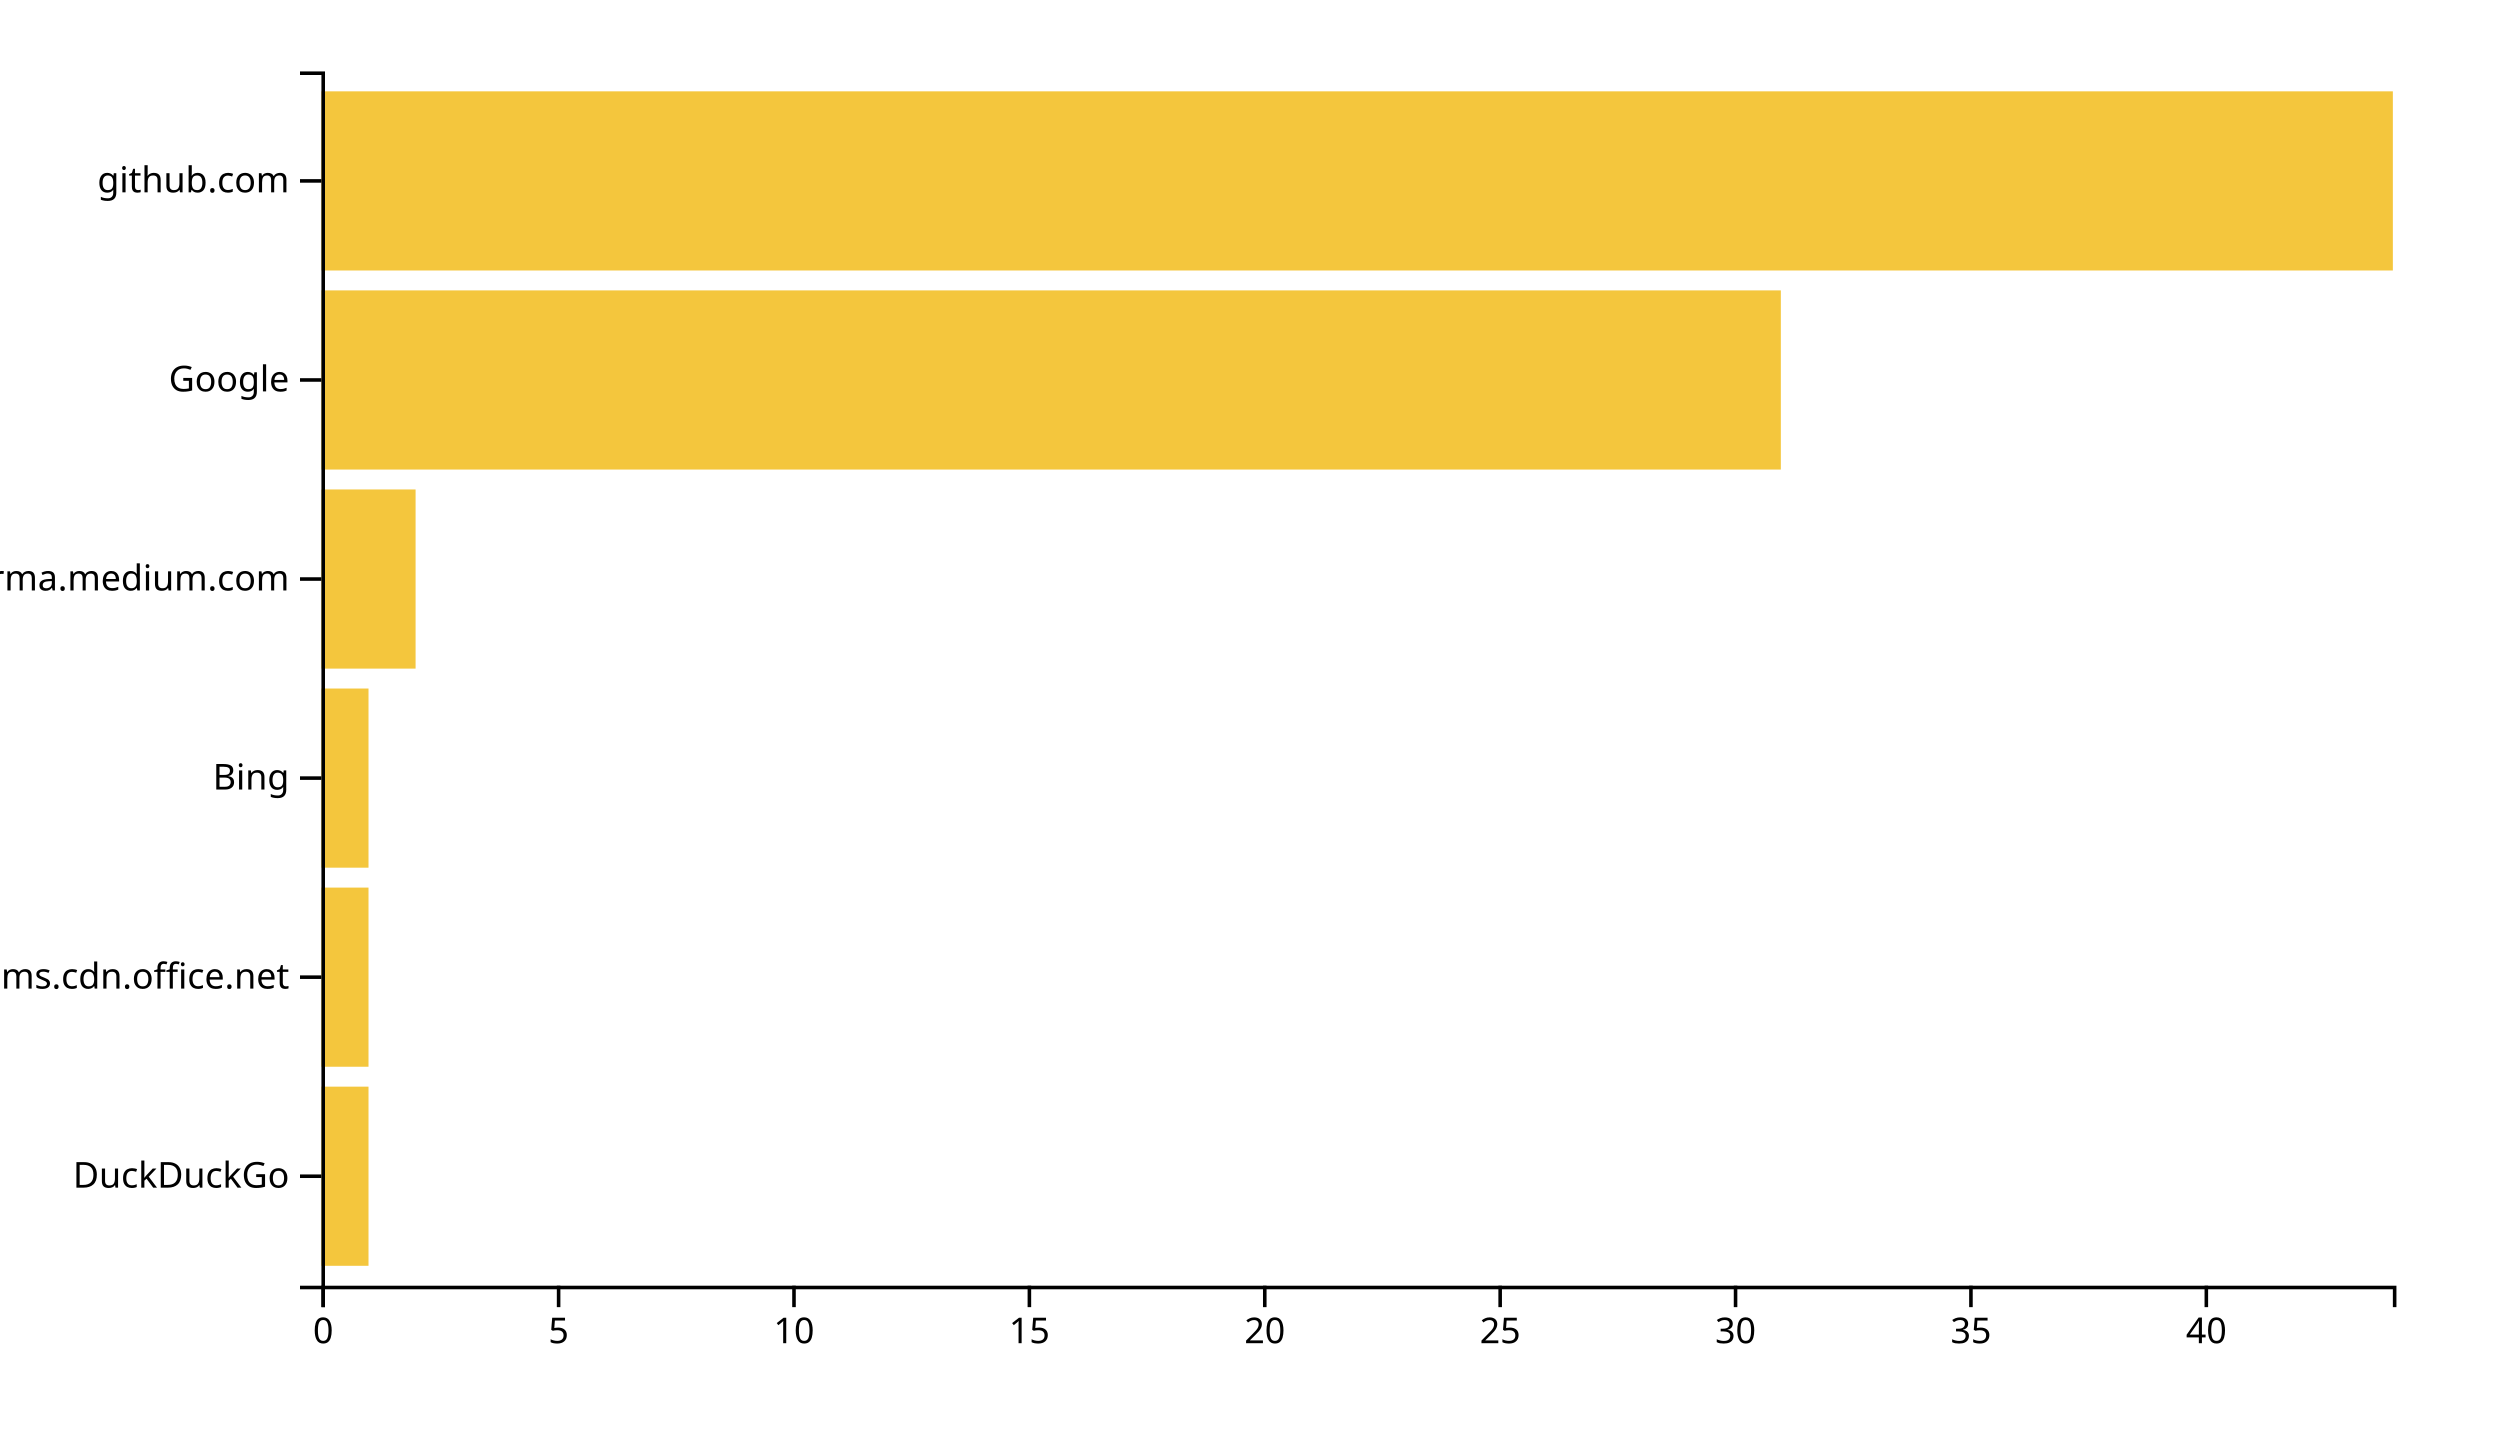
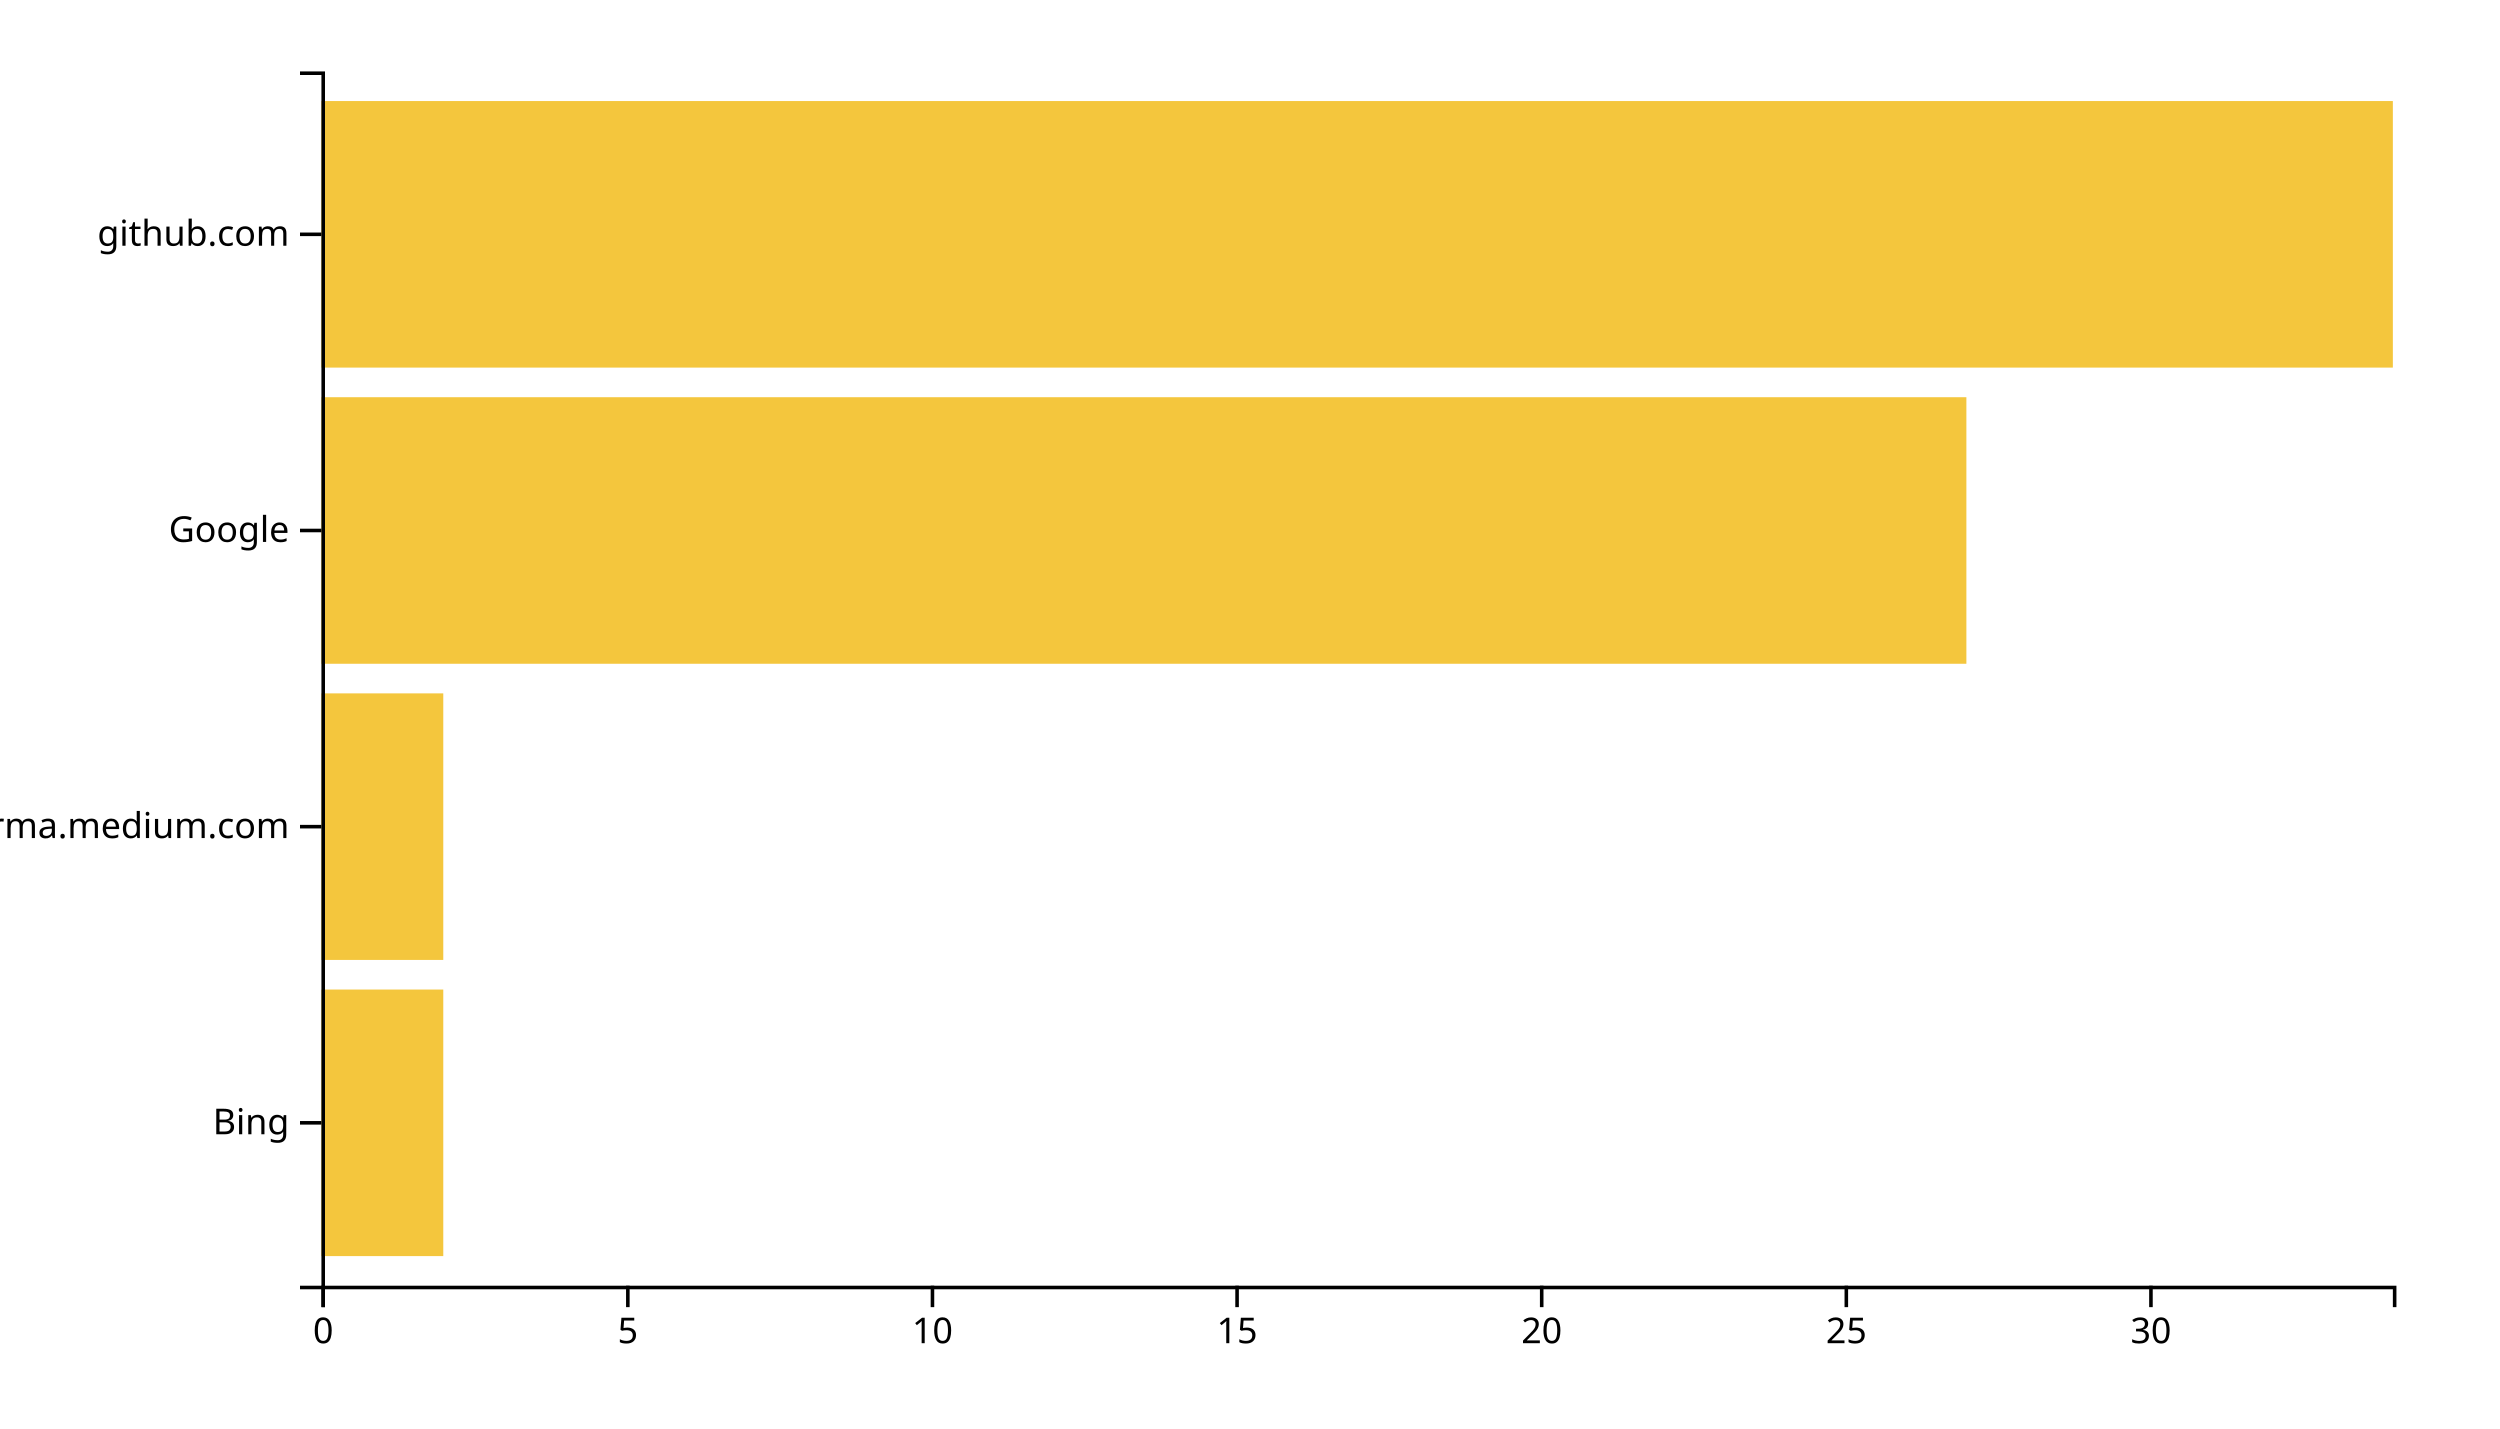
<svg xmlns="http://www.w3.org/2000/svg" width="700" height="400">
  <g transform="translate(90,20)">
-     <rect class="bar" width="13.182" y="284.262" height="50.164" style="fill: #f4c63d; text-anchor: end;" />
-     <rect class="bar" width="13.182" y="228.525" height="50.164" style="fill: #f4c63d; text-anchor: end;" />
-     <rect class="bar" width="13.182" y="172.787" height="50.164" style="fill: #f4c63d; text-anchor: end;" />
-     <rect class="bar" width="26.364" y="117.049" height="50.164" style="fill: #f4c63d; text-anchor: end;" />
-     <rect class="bar" width="408.636" y="61.311" height="50.164" style="fill: #f4c63d; text-anchor: end;" />
-     <rect class="bar" width="580" y="5.574" height="50.164" style="fill: #f4c63d; text-anchor: end;" />
+     <rect class="bar" width="34.118" y="257.073" height="74.634" style="fill: #f4c63d; text-anchor: end;" />
+     <rect class="bar" width="34.118" y="174.146" height="74.634" style="fill: #f4c63d; text-anchor: end;" />
+     <rect class="bar" width="460.588" y="91.22" height="74.634" style="fill: #f4c63d; text-anchor: end;" />
+     <rect class="bar" width="580" y="8.293" height="74.634" style="fill: #f4c63d; text-anchor: end;" />
    <g transform="translate(0,340)" fill="none" font-size="10" font-family="sans-serif" text-anchor="middle">
      <path class="domain" stroke="currentColor" d="M0.5,6V0.5H580.5V6" />
      <g class="tick" opacity="1" transform="translate(0.5,0)">
        <line stroke="currentColor" y2="6" />
        <text fill="currentColor" y="9" dy="0.71em">0</text>
      </g>
-       <g class="tick" opacity="1" transform="translate(66.40909,0)">
+       <g class="tick" opacity="1" transform="translate(85.79412,0)">
        <line stroke="currentColor" y2="6" />
        <text fill="currentColor" y="9" dy="0.71em">5</text>
      </g>
-       <g class="tick" opacity="1" transform="translate(132.3182,0)">
+       <g class="tick" opacity="1" transform="translate(171.0882,0)">
        <line stroke="currentColor" y2="6" />
        <text fill="currentColor" y="9" dy="0.71em">10</text>
      </g>
-       <g class="tick" opacity="1" transform="translate(198.2273,0)">
+       <g class="tick" opacity="1" transform="translate(256.3824,0)">
        <line stroke="currentColor" y2="6" />
        <text fill="currentColor" y="9" dy="0.71em">15</text>
      </g>
-       <g class="tick" opacity="1" transform="translate(264.1364,0)">
+       <g class="tick" opacity="1" transform="translate(341.6765,0)">
        <line stroke="currentColor" y2="6" />
        <text fill="currentColor" y="9" dy="0.71em">20</text>
      </g>
-       <g class="tick" opacity="1" transform="translate(330.0455,0)">
+       <g class="tick" opacity="1" transform="translate(426.9706,0)">
        <line stroke="currentColor" y2="6" />
        <text fill="currentColor" y="9" dy="0.71em">25</text>
      </g>
-       <g class="tick" opacity="1" transform="translate(395.9545,0)">
+       <g class="tick" opacity="1" transform="translate(512.2647,0)">
        <line stroke="currentColor" y2="6" />
        <text fill="currentColor" y="9" dy="0.71em">30</text>
-       </g>
-       <g class="tick" opacity="1" transform="translate(461.8636,0)">
-         <line stroke="currentColor" y2="6" />
-         <text fill="currentColor" y="9" dy="0.71em">35</text>
-       </g>
-       <g class="tick" opacity="1" transform="translate(527.7727,0)">
-         <line stroke="currentColor" y2="6" />
-         <text fill="currentColor" y="9" dy="0.71em">40</text>
      </g>
    </g>
    <g fill="none" font-size="10" font-family="sans-serif" text-anchor="end">
      <path class="domain" stroke="currentColor" d="M-6,340.5H0.5V0.5H-6" />
-       <g class="tick" opacity="1" transform="translate(0,309.3443)">
-         <line stroke="currentColor" x2="-6" />
-         <text fill="currentColor" x="-9" dy="0.32em">DuckDuckGo</text>
-       </g>
-       <g class="tick" opacity="1" transform="translate(0,253.6066)">
-         <line stroke="currentColor" x2="-6" />
-         <text fill="currentColor" x="-9" dy="0.32em">statics.teams.cdn.office.net</text>
-       </g>
-       <g class="tick" opacity="1" transform="translate(0,197.8689)">
+       <g class="tick" opacity="1" transform="translate(0,294.3902)">
        <line stroke="currentColor" x2="-6" />
        <text fill="currentColor" x="-9" dy="0.32em">Bing</text>
      </g>
-       <g class="tick" opacity="1" transform="translate(0,142.1311)">
+       <g class="tick" opacity="1" transform="translate(0,211.4634)">
        <line stroke="currentColor" x2="-6" />
        <text fill="currentColor" x="-9" dy="0.32em">xgirma.medium.com</text>
      </g>
-       <g class="tick" opacity="1" transform="translate(0,86.39344)">
+       <g class="tick" opacity="1" transform="translate(0,128.5366)">
        <line stroke="currentColor" x2="-6" />
        <text fill="currentColor" x="-9" dy="0.32em">Google</text>
      </g>
-       <g class="tick" opacity="1" transform="translate(0,30.65574)">
+       <g class="tick" opacity="1" transform="translate(0,45.60976)">
        <line stroke="currentColor" x2="-6" />
        <text fill="currentColor" x="-9" dy="0.32em">github.com</text>
      </g>
    </g>
  </g>
</svg>
